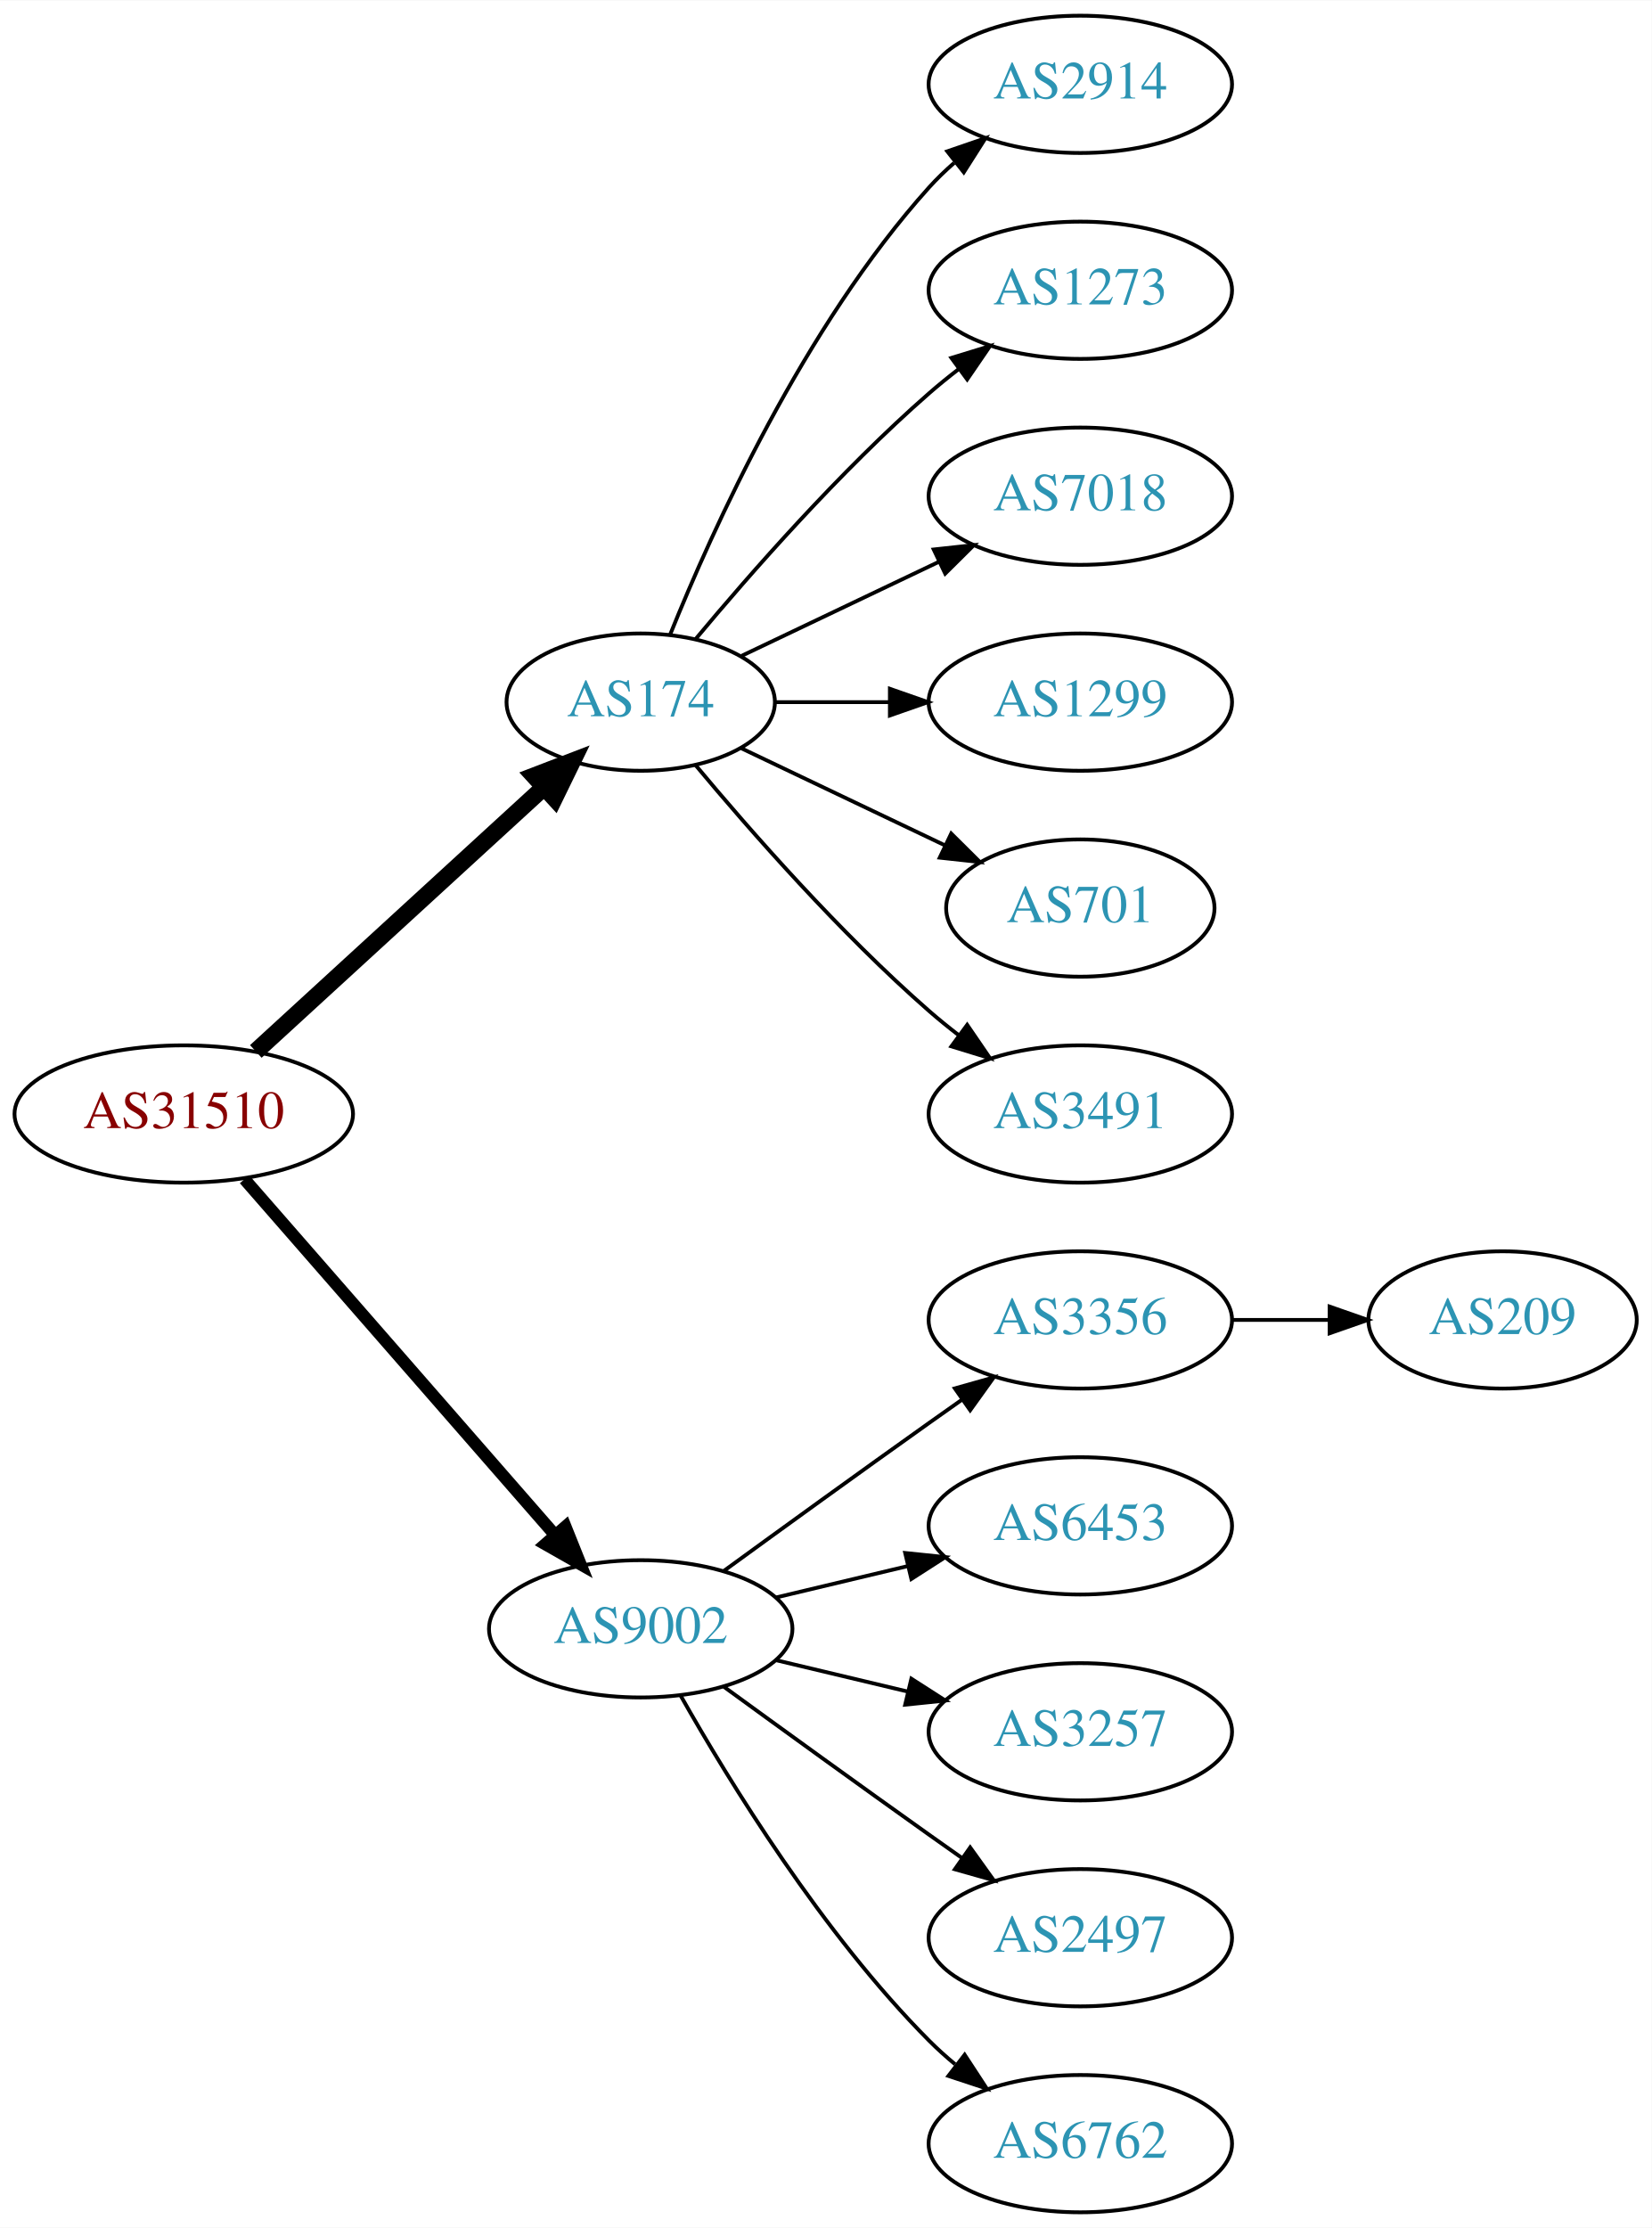
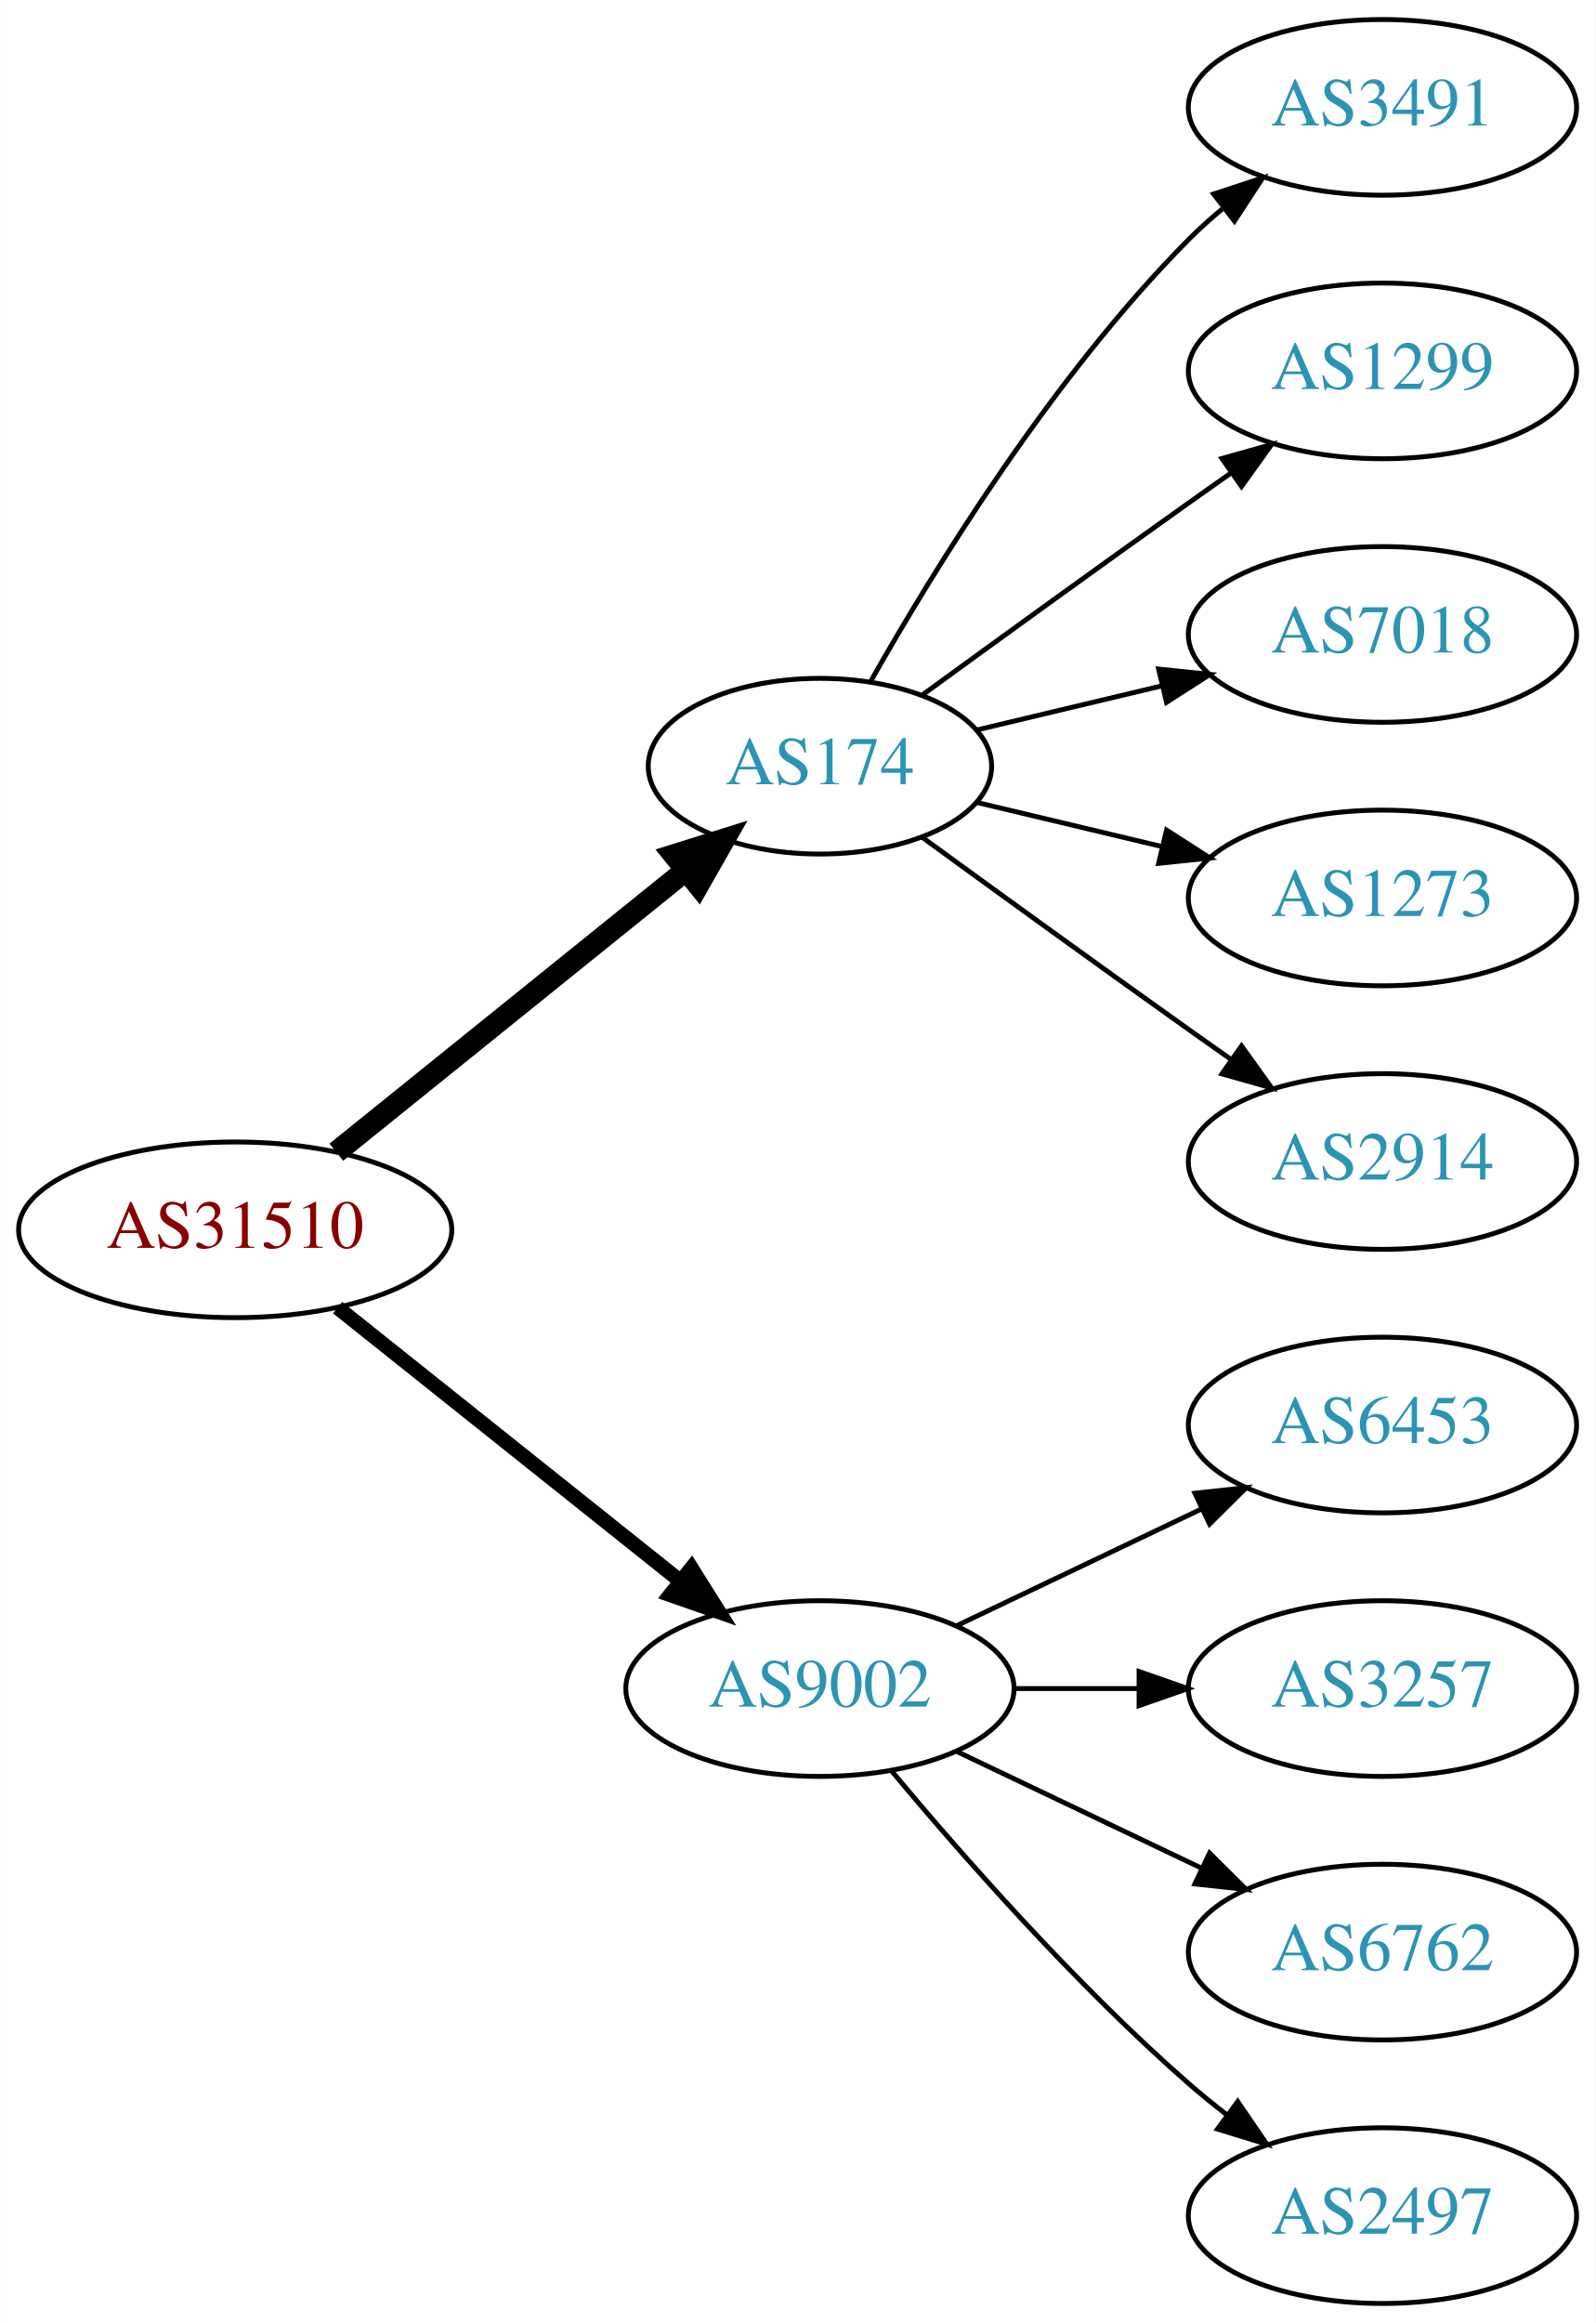
- <svg xmlns="http://www.w3.org/2000/svg" xmlns:xlink="http://www.w3.org/1999/xlink" width="433pt" height="584pt" viewBox="0.00 0.00 433.17 584.00">
-   <g id="graph0" class="graph" transform="scale(1 1) rotate(0) translate(4 580)">
-     <polygon fill="white" stroke="none" points="-4,4 -4,-580 429.172,-580 429.172,4 -4,4" />
+ <svg xmlns="http://www.w3.org/2000/svg" xmlns:xlink="http://www.w3.org/1999/xlink" width="327pt" height="476pt" viewBox="0.00 0.00 326.98 476.00">
+   <g id="graph0" class="graph" transform="scale(1 1) rotate(0) translate(4 472)">
+     <polygon fill="white" stroke="none" points="-4,4 -4,-472 322.978,-472 322.978,4 -4,4" />
    <g id="node1" class="node">
      <g id="a_node1">
        <a xlink:href="/asn/31510" xlink:title="AS31510 ~ Innsbrucker Kommunalbetriebe AG [AT]">
-           <ellipse fill="#ffffff" stroke="black" cx="44.196" cy="-288" rx="44.393" ry="18" />
-           <text text-anchor="middle" x="44.196" y="-284.3" font-family="Times,serif" font-size="14.00" fill="#880000">AS31510</text>
+           <ellipse fill="#ffffff" stroke="black" cx="44.196" cy="-220" rx="44.393" ry="18" />
+           <text text-anchor="middle" x="44.196" y="-216.3" font-family="Times,serif" font-size="14.00" fill="#880000">AS31510</text>
        </a>
      </g>
    </g>
    <g id="node2" class="node">
      <g id="a_node2">
        <a xlink:href="/asn/174" xlink:title="AS174 ~ Cogent Communications [US]">
-           <ellipse fill="#ffffff" stroke="black" cx="164.039" cy="-396" rx="35.194" ry="18" />
-           <text text-anchor="middle" x="164.039" y="-392.3" font-family="Times,serif" font-size="14.00" fill="#2c94b3">AS174</text>
+           <ellipse fill="#ffffff" stroke="black" cx="164.039" cy="-315" rx="35.194" ry="18" />
+           <text text-anchor="middle" x="164.039" y="-311.3" font-family="Times,serif" font-size="14.00" fill="#2c94b3">AS174</text>
        </a>
      </g>
    </g>
    <g id="edge1" class="edge">
-       <path fill="none" stroke="black" stroke-width="4.5" d="M63.094,-304.403C83.252,-322.878 116.129,-353.009 138.632,-373.632" />
-       <polygon fill="black" stroke="black" stroke-width="4.5" points="136.089,-376.642 146.121,-380.496 141.409,-370.836 136.089,-376.642" />
+       <path fill="none" stroke="black" stroke-width="4.5" d="M64.92,-235.901C84.558,-251.732 114.826,-276.133 136.55,-293.646" />
+       <polygon fill="black" stroke="black" stroke-width="4.5" points="134.161,-296.778 144.418,-299.989 139.104,-290.647 134.161,-296.778" />
    </g>
    <g id="node3" class="node">
      <g id="a_node3">
        <a xlink:href="/asn/9002" xlink:title="AS9002 ~ RETN Limited [EU]">
-           <ellipse fill="#ffffff" stroke="black" cx="164.039" cy="-153" rx="39.794" ry="18" />
-           <text text-anchor="middle" x="164.039" y="-149.3" font-family="Times,serif" font-size="14.00" fill="#2c94b3">AS9002</text>
+           <ellipse fill="#ffffff" stroke="black" cx="164.039" cy="-126" rx="39.794" ry="18" />
+           <text text-anchor="middle" x="164.039" y="-122.3" font-family="Times,serif" font-size="14.00" fill="#2c94b3">AS9002</text>
        </a>
      </g>
    </g>
    <g id="edge2" class="edge">
-       <path fill="none" stroke="black" stroke-width="3.214" d="M60.121,-270.902C80.663,-247.369 117.782,-204.845 141.379,-177.813" />
-       <polygon fill="black" stroke="black" stroke-width="3.214" points="144.296,-179.794 148.235,-169.959 139.022,-175.191 144.296,-179.794" />
+       <path fill="none" stroke="black" stroke-width="3" d="M65.186,-204.054C84.518,-188.634 113.969,-165.141 135.512,-147.957" />
+       <polygon fill="black" stroke="black" stroke-width="3" points="137.708,-150.682 143.343,-141.71 133.343,-145.21 137.708,-150.682" />
    </g>
    <g id="node4" class="node">
      <g id="a_node4">
-         <a xlink:href="/asn/2914" xlink:title="AS2914 ~ NTT America, Inc. [US]">
-           <ellipse fill="#ffffff" stroke="black" cx="279.332" cy="-558" rx="39.794" ry="18" />
-           <text text-anchor="middle" x="279.332" y="-554.3" font-family="Times,serif" font-size="14.00" fill="#2c94b3">AS2914</text>
+         <a xlink:href="/asn/3491" xlink:title="AS3491 ~ PCCW Global, Inc. [US]">
+           <ellipse fill="#ffffff" stroke="black" cx="279.332" cy="-450" rx="39.794" ry="18" />
+           <text text-anchor="middle" x="279.332" y="-446.3" font-family="Times,serif" font-size="14.00" fill="#2c94b3">AS3491</text>
        </a>
      </g>
    </g>
    <g id="edge3" class="edge">
-       <path fill="none" stroke="black" d="M171.786,-413.787C182.837,-441.243 206.891,-494.578 239.685,-531 241.688,-533.224 243.906,-535.363 246.239,-537.397" />
-       <polygon fill="black" stroke="black" points="244.437,-540.433 254.458,-543.873 248.769,-534.935 244.437,-540.433" />
+       <path fill="none" stroke="black" d="M174.498,-332.49C187.28,-355.096 211.712,-394.886 239.685,-423 241.796,-425.121 244.092,-427.188 246.477,-429.171" />
+       <polygon fill="black" stroke="black" points="244.73,-432.242 254.793,-435.556 248.993,-426.69 244.73,-432.242" />
    </g>
    <g id="node5" class="node">
      <g id="a_node5">
-         <a xlink:href="/asn/1273" xlink:title="AS1273 ~ Vodafone Group PLC [EU]">
-           <ellipse fill="#ffffff" stroke="black" cx="279.332" cy="-504" rx="39.794" ry="18" />
-           <text text-anchor="middle" x="279.332" y="-500.3" font-family="Times,serif" font-size="14.00" fill="#2c94b3">AS1273</text>
-         </a>
-       </g>
-     </g>
-     <g id="edge4" class="edge">
-       <path fill="none" stroke="black" d="M178.404,-412.499C192.659,-429.596 216.354,-456.619 239.685,-477 242.151,-479.154 244.789,-481.294 247.487,-483.372" />
-       <polygon fill="black" stroke="black" points="245.512,-486.264 255.641,-489.37 249.66,-480.625 245.512,-486.264" />
-     </g>
-     <g id="node6" class="node">
-       <g id="a_node6">
-         <a xlink:href="/asn/7018" xlink:title="AS7018 ~ AT&amp;T Services, Inc. [US]">
-           <ellipse fill="#ffffff" stroke="black" cx="279.332" cy="-450" rx="39.794" ry="18" />
-           <text text-anchor="middle" x="279.332" y="-446.3" font-family="Times,serif" font-size="14.00" fill="#2c94b3">AS7018</text>
-         </a>
-       </g>
-     </g>
-     <g id="edge5" class="edge">
-       <path fill="none" stroke="black" d="M190.464,-408.119C205.766,-415.413 225.49,-424.814 242.372,-432.86" />
-       <polygon fill="black" stroke="black" points="240.879,-436.026 251.412,-437.169 243.891,-429.707 240.879,-436.026" />
-     </g>
-     <g id="node7" class="node">
-       <g id="a_node7">
        <a xlink:href="/asn/1299" xlink:title="AS1299 ~ Telia Carrier [EU]">
          <ellipse fill="#ffffff" stroke="black" cx="279.332" cy="-396" rx="39.794" ry="18" />
          <text text-anchor="middle" x="279.332" y="-392.3" font-family="Times,serif" font-size="14.00" fill="#2c94b3">AS1299</text>
        </a>
      </g>
    </g>
+     <g id="edge4" class="edge">
+       <path fill="none" stroke="black" d="M184.935,-329.529C199.936,-340.45 221.043,-355.747 239.685,-369 242.506,-371.005 245.449,-373.085 248.397,-375.159" />
+       <polygon fill="black" stroke="black" points="246.424,-378.05 256.621,-380.926 250.443,-372.319 246.424,-378.05" />
+     </g>
+     <g id="node6" class="node">
+       <g id="a_node6">
+         <a xlink:href="/asn/7018" xlink:title="AS7018 ~ AT&amp;T Services, Inc. [US]">
+           <ellipse fill="#ffffff" stroke="black" cx="279.332" cy="-342" rx="39.794" ry="18" />
+           <text text-anchor="middle" x="279.332" y="-338.3" font-family="Times,serif" font-size="14.00" fill="#2c94b3">AS7018</text>
+         </a>
+       </g>
+     </g>
+     <g id="edge5" class="edge">
+       <path fill="none" stroke="black" d="M196.296,-322.449C207.976,-325.233 221.472,-328.449 234.101,-331.459" />
+       <polygon fill="black" stroke="black" points="233.454,-334.903 243.993,-333.816 235.077,-328.093 233.454,-334.903" />
+     </g>
+     <g id="node7" class="node">
+       <g id="a_node7">
+         <a xlink:href="/asn/1273" xlink:title="AS1273 ~ Vodafone Group PLC [EU]">
+           <ellipse fill="#ffffff" stroke="black" cx="279.332" cy="-288" rx="39.794" ry="18" />
+           <text text-anchor="middle" x="279.332" y="-284.3" font-family="Times,serif" font-size="14.00" fill="#2c94b3">AS1273</text>
+         </a>
+       </g>
+     </g>
    <g id="edge6" class="edge">
-       <path fill="none" stroke="black" d="M199.338,-396C208.715,-396 219.065,-396 229.1,-396" />
-       <polygon fill="black" stroke="black" points="229.388,-399.5 239.388,-396 229.388,-392.5 229.388,-399.5" />
+       <path fill="none" stroke="black" d="M196.296,-307.551C207.976,-304.767 221.472,-301.551 234.101,-298.541" />
+       <polygon fill="black" stroke="black" points="235.077,-301.907 243.993,-296.184 233.454,-295.097 235.077,-301.907" />
    </g>
    <g id="node8" class="node">
      <g id="a_node8">
-         <a xlink:href="/asn/701" xlink:title="AS701 ~ UUNET [US]">
-           <ellipse fill="#ffffff" stroke="black" cx="279.332" cy="-342" rx="35.194" ry="18" />
-           <text text-anchor="middle" x="279.332" y="-338.3" font-family="Times,serif" font-size="14.00" fill="#2c94b3">AS701</text>
+         <a xlink:href="/asn/2914" xlink:title="AS2914 ~ NTT America, Inc. [US]">
+           <ellipse fill="#ffffff" stroke="black" cx="279.332" cy="-234" rx="39.794" ry="18" />
+           <text text-anchor="middle" x="279.332" y="-230.3" font-family="Times,serif" font-size="14.00" fill="#2c94b3">AS2914</text>
        </a>
      </g>
    </g>
    <g id="edge7" class="edge">
-       <path fill="none" stroke="black" d="M190.464,-383.881C206.207,-376.378 226.629,-366.644 243.822,-358.449" />
-       <polygon fill="black" stroke="black" points="245.47,-361.54 252.991,-354.078 242.458,-355.221 245.47,-361.54" />
+       <path fill="none" stroke="black" d="M184.935,-300.471C199.936,-289.55 221.043,-274.253 239.685,-261 242.506,-258.995 245.449,-256.915 248.397,-254.841" />
+       <polygon fill="black" stroke="black" points="250.443,-257.681 256.621,-249.074 246.424,-251.95 250.443,-257.681" />
    </g>
    <g id="node9" class="node">
      <g id="a_node9">
-         <a xlink:href="/asn/3491" xlink:title="AS3491 ~ PCCW Global, Inc. [US]">
-           <ellipse fill="#ffffff" stroke="black" cx="279.332" cy="-288" rx="39.794" ry="18" />
-           <text text-anchor="middle" x="279.332" y="-284.3" font-family="Times,serif" font-size="14.00" fill="#2c94b3">AS3491</text>
-         </a>
-       </g>
-     </g>
-     <g id="edge8" class="edge">
-       <path fill="none" stroke="black" d="M178.404,-379.501C192.659,-362.404 216.354,-335.381 239.685,-315 242.151,-312.846 244.789,-310.706 247.487,-308.628" />
-       <polygon fill="black" stroke="black" points="249.66,-311.375 255.641,-302.63 245.512,-305.736 249.66,-311.375" />
-     </g>
-     <g id="node10" class="node">
-       <g id="a_node10">
-         <a xlink:href="/asn/3356" xlink:title="AS3356 ~ Level 3 Parent, LLC [US]">
-           <ellipse fill="#ffffff" stroke="black" cx="279.332" cy="-234" rx="39.794" ry="18" />
-           <text text-anchor="middle" x="279.332" y="-230.3" font-family="Times,serif" font-size="14.00" fill="#2c94b3">AS3356</text>
-         </a>
-       </g>
-     </g>
-     <g id="edge9" class="edge">
-       <path fill="none" stroke="black" d="M185.887,-168.222C200.821,-179.091 221.435,-194.025 239.685,-207 242.506,-209.005 245.449,-211.085 248.397,-213.159" />
-       <polygon fill="black" stroke="black" points="246.424,-216.05 256.621,-218.926 250.443,-210.319 246.424,-216.05" />
-     </g>
-     <g id="node11" class="node">
-       <g id="a_node11">
        <a xlink:href="/asn/6453" xlink:title="AS6453 ~ TATA COMMUNICATIONS (AMERICA) INC [US]">
          <ellipse fill="#ffffff" stroke="black" cx="279.332" cy="-180" rx="39.794" ry="18" />
          <text text-anchor="middle" x="279.332" y="-176.3" font-family="Times,serif" font-size="14.00" fill="#2c94b3">AS6453</text>
        </a>
      </g>
    </g>
-     <g id="edge10" class="edge">
-       <path fill="none" stroke="black" d="M199.646,-161.248C210.517,-163.838 222.671,-166.735 234.114,-169.462" />
-       <polygon fill="black" stroke="black" points="233.397,-172.889 243.936,-171.803 235.02,-166.08 233.397,-172.889" />
+     <g id="edge8" class="edge">
+       <path fill="none" stroke="black" d="M192.175,-138.934C207.169,-146.081 225.99,-155.052 242.213,-162.785" />
+       <polygon fill="black" stroke="black" points="240.884,-166.028 251.417,-167.171 243.895,-159.709 240.884,-166.028" />
    </g>
-     <g id="node12" class="node">
-       <g id="a_node12">
+     <g id="node10" class="node">
+       <g id="a_node10">
        <a xlink:href="/asn/3257" xlink:title="AS3257 ~ GTT [DE]">
          <ellipse fill="#ffffff" stroke="black" cx="279.332" cy="-126" rx="39.794" ry="18" />
          <text text-anchor="middle" x="279.332" y="-122.3" font-family="Times,serif" font-size="14.00" fill="#2c94b3">AS3257</text>
        </a>
      </g>
    </g>
-     <g id="edge11" class="edge">
-       <path fill="none" stroke="black" d="M199.646,-144.752C210.517,-142.162 222.671,-139.265 234.114,-136.538" />
-       <polygon fill="black" stroke="black" points="235.02,-139.92 243.936,-134.197 233.397,-133.111 235.02,-139.92" />
+     <g id="edge9" class="edge">
+       <path fill="none" stroke="black" d="M203.711,-126C211.914,-126 220.678,-126 229.21,-126" />
+       <polygon fill="black" stroke="black" points="229.449,-129.5 239.449,-126 229.449,-122.5 229.449,-129.5" />
    </g>
-     <g id="node13" class="node">
-       <g id="a_node13">
-         <a xlink:href="/asn/2497" xlink:title="AS2497 ~ Internet Initiative Japan Inc. [JP]">
+     <g id="node11" class="node">
+       <g id="a_node11">
+         <a xlink:href="/asn/6762" xlink:title="AS6762 ~ TELECOM ITALIA SPARKLE S.p.A. [IT]">
          <ellipse fill="#ffffff" stroke="black" cx="279.332" cy="-72" rx="39.794" ry="18" />
-           <text text-anchor="middle" x="279.332" y="-68.3" font-family="Times,serif" font-size="14.00" fill="#2c94b3">AS2497</text>
+           <text text-anchor="middle" x="279.332" y="-68.3" font-family="Times,serif" font-size="14.00" fill="#2c94b3">AS6762</text>
        </a>
      </g>
    </g>
-     <g id="edge12" class="edge">
-       <path fill="none" stroke="black" d="M185.887,-137.778C200.821,-126.909 221.435,-111.975 239.685,-99 242.506,-96.995 245.449,-94.915 248.397,-92.841" />
-       <polygon fill="black" stroke="black" points="250.443,-95.681 256.621,-87.074 246.424,-89.95 250.443,-95.681" />
+     <g id="edge10" class="edge">
+       <path fill="none" stroke="black" d="M192.175,-113.066C207.169,-105.919 225.99,-96.948 242.213,-89.215" />
+       <polygon fill="black" stroke="black" points="243.895,-92.291 251.417,-84.829 240.884,-85.972 243.895,-92.291" />
    </g>
-     <g id="node14" class="node">
-       <g id="a_node14">
-         <a xlink:href="/asn/6762" xlink:title="AS6762 ~ TELECOM ITALIA SPARKLE S.p.A. [IT]">
+     <g id="node12" class="node">
+       <g id="a_node12">
+         <a xlink:href="/asn/2497" xlink:title="AS2497 ~ Internet Initiative Japan Inc. [JP]">
          <ellipse fill="#ffffff" stroke="black" cx="279.332" cy="-18" rx="39.794" ry="18" />
-           <text text-anchor="middle" x="279.332" y="-14.3" font-family="Times,serif" font-size="14.00" fill="#2c94b3">AS6762</text>
+           <text text-anchor="middle" x="279.332" y="-14.3" font-family="Times,serif" font-size="14.00" fill="#2c94b3">AS2497</text>
        </a>
      </g>
    </g>
-     <g id="edge13" class="edge">
-       <path fill="none" stroke="black" d="M174.498,-135.51C187.28,-112.904 211.712,-73.114 239.685,-45 241.796,-42.879 244.092,-40.812 246.477,-38.829" />
-       <polygon fill="black" stroke="black" points="248.993,-41.31 254.793,-32.444 244.73,-35.758 248.993,-41.31" />
-     </g>
-     <g id="node15" class="node">
-       <g id="a_node15">
-         <a xlink:href="/asn/209" xlink:title="AS209 ~ CenturyLink Communications, LLC [US]">
-           <ellipse fill="#ffffff" stroke="black" cx="390.075" cy="-234" rx="35.194" ry="18" />
-           <text text-anchor="middle" x="390.075" y="-230.3" font-family="Times,serif" font-size="14.00" fill="#2c94b3">AS209</text>
-         </a>
-       </g>
-     </g>
-     <g id="edge14" class="edge">
-       <path fill="none" stroke="black" d="M319.283,-234C327.515,-234 336.262,-234 344.678,-234" />
-       <polygon fill="black" stroke="black" points="344.723,-237.5 354.723,-234 344.723,-230.5 344.723,-237.5" />
+     <g id="edge11" class="edge">
+       <path fill="none" stroke="black" d="M178.669,-109.183C192.951,-92.071 216.498,-65.255 239.685,-45 242.151,-42.846 244.789,-40.706 247.487,-38.628" />
+       <polygon fill="black" stroke="black" points="249.66,-41.375 255.641,-32.63 245.512,-35.736 249.66,-41.375" />
    </g>
  </g>
</svg>
